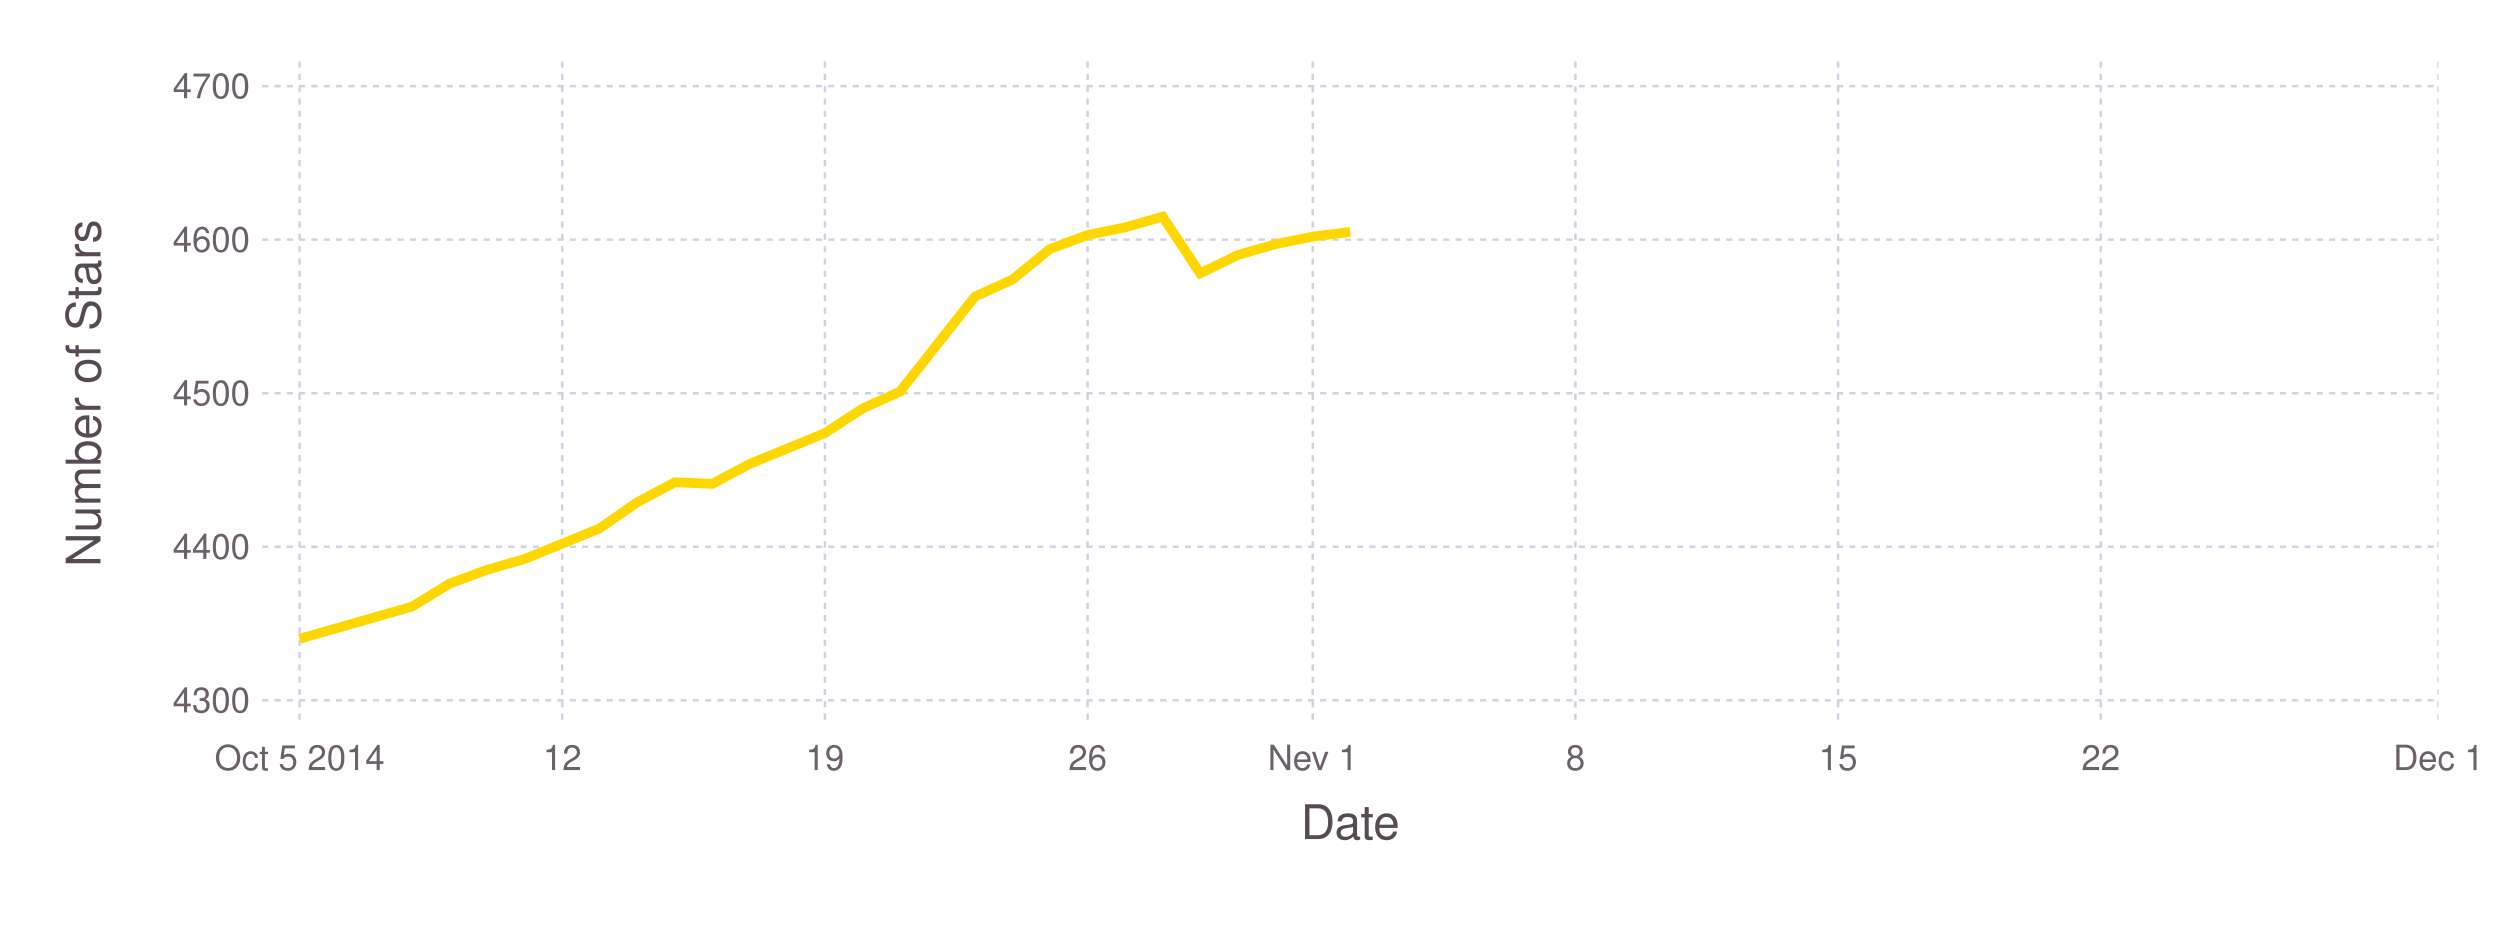
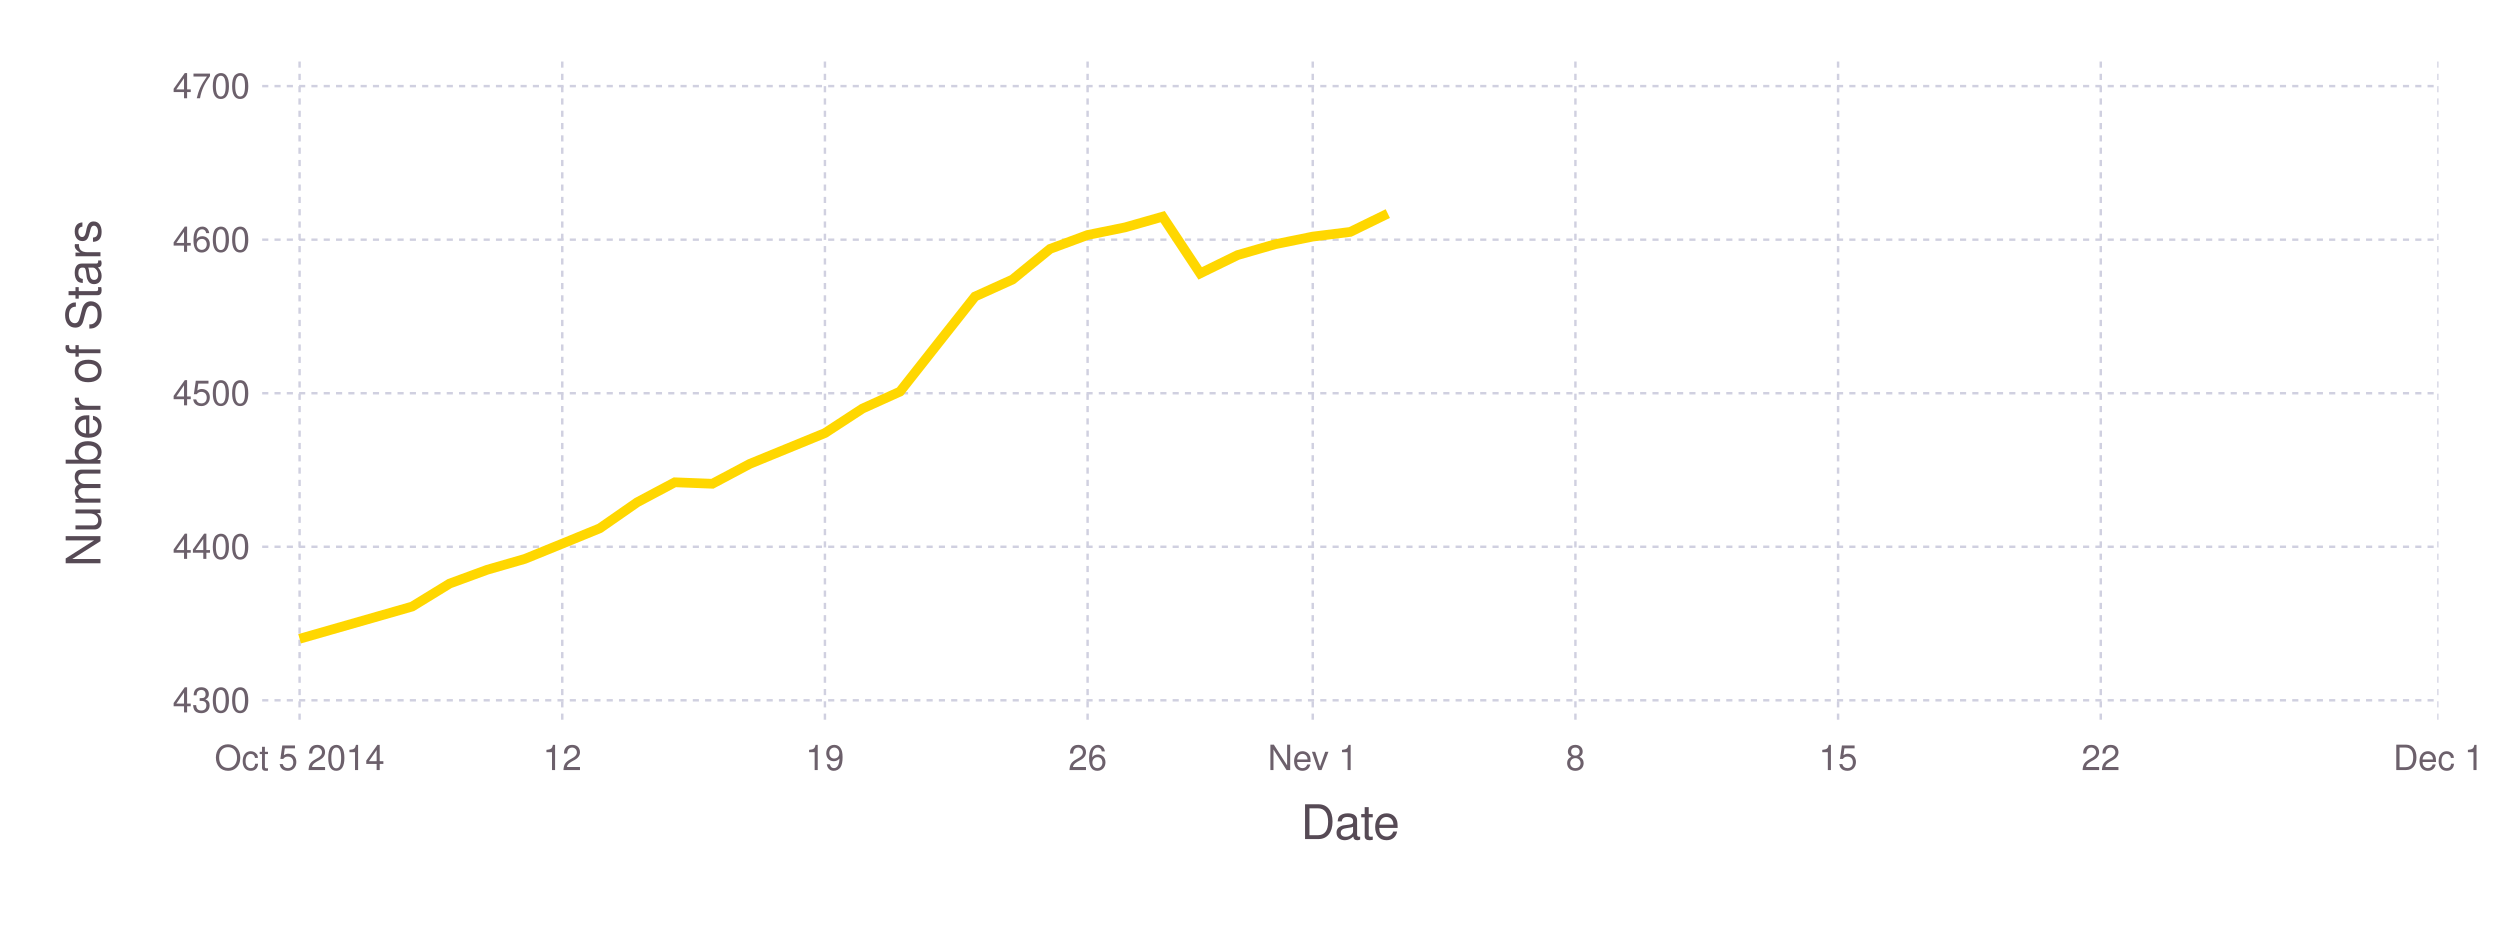
<svg xmlns="http://www.w3.org/2000/svg" version="1.2" width="203.2mm" height="76.2mm" viewBox="0 0 203.2 76.2" stroke="none" fill="#000000" stroke-width="0.3" font-size="3.88">
-   <g class="plotroot xscalable yscalable" id="fig-17f25b8366c2454fa68505f9eb6b1815-element-1">
-     <g font-size="3.88" font-family="'PT Sans','Helvetica Neue','Helvetica',sans-serif" fill="#564A55" stroke="none" id="fig-17f25b8366c2454fa68505f9eb6b1815-element-2">
+   <g class="plotroot xscalable yscalable" id="fig-2e7abddfa8094bd89bd7f4e269c5441a-element-1">
+     <g font-size="3.88" font-family="'PT Sans','Helvetica Neue','Helvetica',sans-serif" fill="#564A55" stroke="none" id="fig-2e7abddfa8094bd89bd7f4e269c5441a-element-2">
      <text x="109.75" y="68.2" text-anchor="middle">Date</text>
    </g>
-     <g class="guide xlabels" font-size="2.82" font-family="'PT Sans Caption','Helvetica Neue','Helvetica',sans-serif" fill="#6C606B" id="fig-17f25b8366c2454fa68505f9eb6b1815-element-3">
+     <g class="guide xlabels" font-size="2.82" font-family="'PT Sans Caption','Helvetica Neue','Helvetica',sans-serif" fill="#6C606B" id="fig-2e7abddfa8094bd89bd7f4e269c5441a-element-3">
      <text x="24.35" y="62.59" text-anchor="middle">Oct 5 2014</text>
      <text x="45.7" y="62.59" text-anchor="middle">12</text>
      <text x="67.05" y="62.59" text-anchor="middle">19</text>
      <text x="88.4" y="62.59" text-anchor="middle">26</text>
      <text x="106.7" y="62.59" text-anchor="middle">Nev 1</text>
      <text x="128.05" y="62.59" text-anchor="middle">8</text>
      <text x="149.4" y="62.59" text-anchor="middle">15</text>
      <text x="170.75" y="62.59" text-anchor="middle">22</text>
      <text x="198.2" y="62.59" text-anchor="middle">Dec 1</text>
    </g>
-     <g font-size="3.88" font-family="'PT Sans','Helvetica Neue','Helvetica',sans-serif" fill="#564A55" stroke="none" id="fig-17f25b8366c2454fa68505f9eb6b1815-element-4">
+     <g font-size="3.88" font-family="'PT Sans','Helvetica Neue','Helvetica',sans-serif" fill="#564A55" stroke="none" id="fig-2e7abddfa8094bd89bd7f4e269c5441a-element-4">
      <text x="8.81" y="29.96" text-anchor="middle" dy="0.35em" transform="rotate(-90, 8.81, 31.96)">Number of Stars</text>
    </g>
-     <g clip-path="url(#fig-17f25b8366c2454fa68505f9eb6b1815-element-6)" id="fig-17f25b8366c2454fa68505f9eb6b1815-element-5">
-       <g pointer-events="visible" opacity="1" fill="none" stroke="none" class="guide background" id="fig-17f25b8366c2454fa68505f9eb6b1815-element-7">
+     <g clip-path="url(#fig-2e7abddfa8094bd89bd7f4e269c5441a-element-6)" id="fig-2e7abddfa8094bd89bd7f4e269c5441a-element-5">
+       <g pointer-events="visible" opacity="1" fill="none" stroke="none" class="guide background" id="fig-2e7abddfa8094bd89bd7f4e269c5441a-element-7">
        <rect x="21.31" y="5" width="176.89" height="53.91" />
      </g>
-       <g class="guide ygridlines xfixed" stroke-dasharray="0.5,0.5" stroke-width="0.2" stroke="#D0D0E0" id="fig-17f25b8366c2454fa68505f9eb6b1815-element-8">
+       <g class="guide ygridlines xfixed" stroke-dasharray="0.5,0.5" stroke-width="0.2" stroke="#D0D0E0" id="fig-2e7abddfa8094bd89bd7f4e269c5441a-element-8">
        <path fill="none" d="M21.31,56.92 L 198.2 56.92" />
        <path fill="none" d="M21.31,44.44 L 198.2 44.44" />
        <path fill="none" d="M21.31,31.96 L 198.2 31.96" />
        <path fill="none" d="M21.31,19.48 L 198.2 19.48" />
        <path fill="none" d="M21.31,7 L 198.2 7" />
      </g>
-       <g class="guide xgridlines yfixed" stroke-dasharray="0.5,0.5" stroke-width="0.2" stroke="#D0D0E0" id="fig-17f25b8366c2454fa68505f9eb6b1815-element-9">
+       <g class="guide xgridlines yfixed" stroke-dasharray="0.5,0.5" stroke-width="0.2" stroke="#D0D0E0" id="fig-2e7abddfa8094bd89bd7f4e269c5441a-element-9">
        <path fill="none" d="M24.35,5 L 24.35 58.91" />
        <path fill="none" d="M45.7,5 L 45.7 58.91" />
        <path fill="none" d="M67.05,5 L 67.05 58.91" />
        <path fill="none" d="M88.4,5 L 88.4 58.91" />
        <path fill="none" d="M106.7,5 L 106.7 58.91" />
        <path fill="none" d="M128.05,5 L 128.05 58.91" />
        <path fill="none" d="M149.4,5 L 149.4 58.91" />
        <path fill="none" d="M170.75,5 L 170.75 58.91" />
        <path fill="none" d="M198.2,5 L 198.2 58.91" />
      </g>
-       <g class="plotpanel" id="fig-17f25b8366c2454fa68505f9eb6b1815-element-10">
-         <g stroke-width="0.79" fill="none" class="geometry color_1.0" stroke="#FFD700" id="fig-17f25b8366c2454fa68505f9eb6b1815-element-11">
-           <path fill="none" d="M24.35,51.92 L 33.5 49.3 36.55 47.43 39.6 46.31 42.65 45.43 45.7 44.19 48.75 42.94 51.8 40.82 54.85 39.2 57.9 39.32 60.95 37.7 64 36.45 67.05 35.2 70.1 33.21 73.15 31.83 76.2 27.96 79.25 24.1 82.3 22.72 85.35 20.23 88.4 19.1 91.45 18.48 94.5 17.61 97.55 22.22 100.6 20.73 103.65 19.85 106.7 19.23 109.75 18.85" />
+       <g class="plotpanel" id="fig-2e7abddfa8094bd89bd7f4e269c5441a-element-10">
+         <g stroke-width="0.79" fill="none" class="geometry color_1.0" stroke="#FFD700" id="fig-2e7abddfa8094bd89bd7f4e269c5441a-element-11">
+           <path fill="none" d="M24.35,51.92 L 33.5 49.3 36.55 47.43 39.6 46.31 42.65 45.43 45.7 44.19 48.75 42.94 51.8 40.82 54.85 39.2 57.9 39.32 60.95 37.7 64 36.45 67.05 35.2 70.1 33.21 73.15 31.83 76.2 27.96 79.25 24.1 82.3 22.72 85.35 20.23 88.4 19.1 91.45 18.48 94.5 17.61 97.55 22.22 100.6 20.73 103.65 19.85 106.7 19.23 109.75 18.85 112.8 17.36" />
        </g>
      </g>
    </g>
-     <g class="guide ylabels" font-size="2.82" font-family="'PT Sans Caption','Helvetica Neue','Helvetica',sans-serif" fill="#6C606B" id="fig-17f25b8366c2454fa68505f9eb6b1815-element-12">
+     <g class="guide ylabels" font-size="2.82" font-family="'PT Sans Caption','Helvetica Neue','Helvetica',sans-serif" fill="#6C606B" id="fig-2e7abddfa8094bd89bd7f4e269c5441a-element-12">
      <text x="20.31" y="56.92" text-anchor="end" dy="0.35em">4300</text>
      <text x="20.31" y="44.44" text-anchor="end" dy="0.35em">4400</text>
      <text x="20.31" y="31.96" text-anchor="end" dy="0.35em">4500</text>
      <text x="20.31" y="19.48" text-anchor="end" dy="0.35em">4600</text>
      <text x="20.31" y="7" text-anchor="end" dy="0.35em">4700</text>
    </g>
  </g>
  <defs>
-     <clipPath id="fig-17f25b8366c2454fa68505f9eb6b1815-element-6">
+     <clipPath id="fig-2e7abddfa8094bd89bd7f4e269c5441a-element-6">
      <path d="M21.31,5 L 198.2 5 198.2 58.91 21.31 58.91" />
    </clipPath>
  </defs>
</svg>
